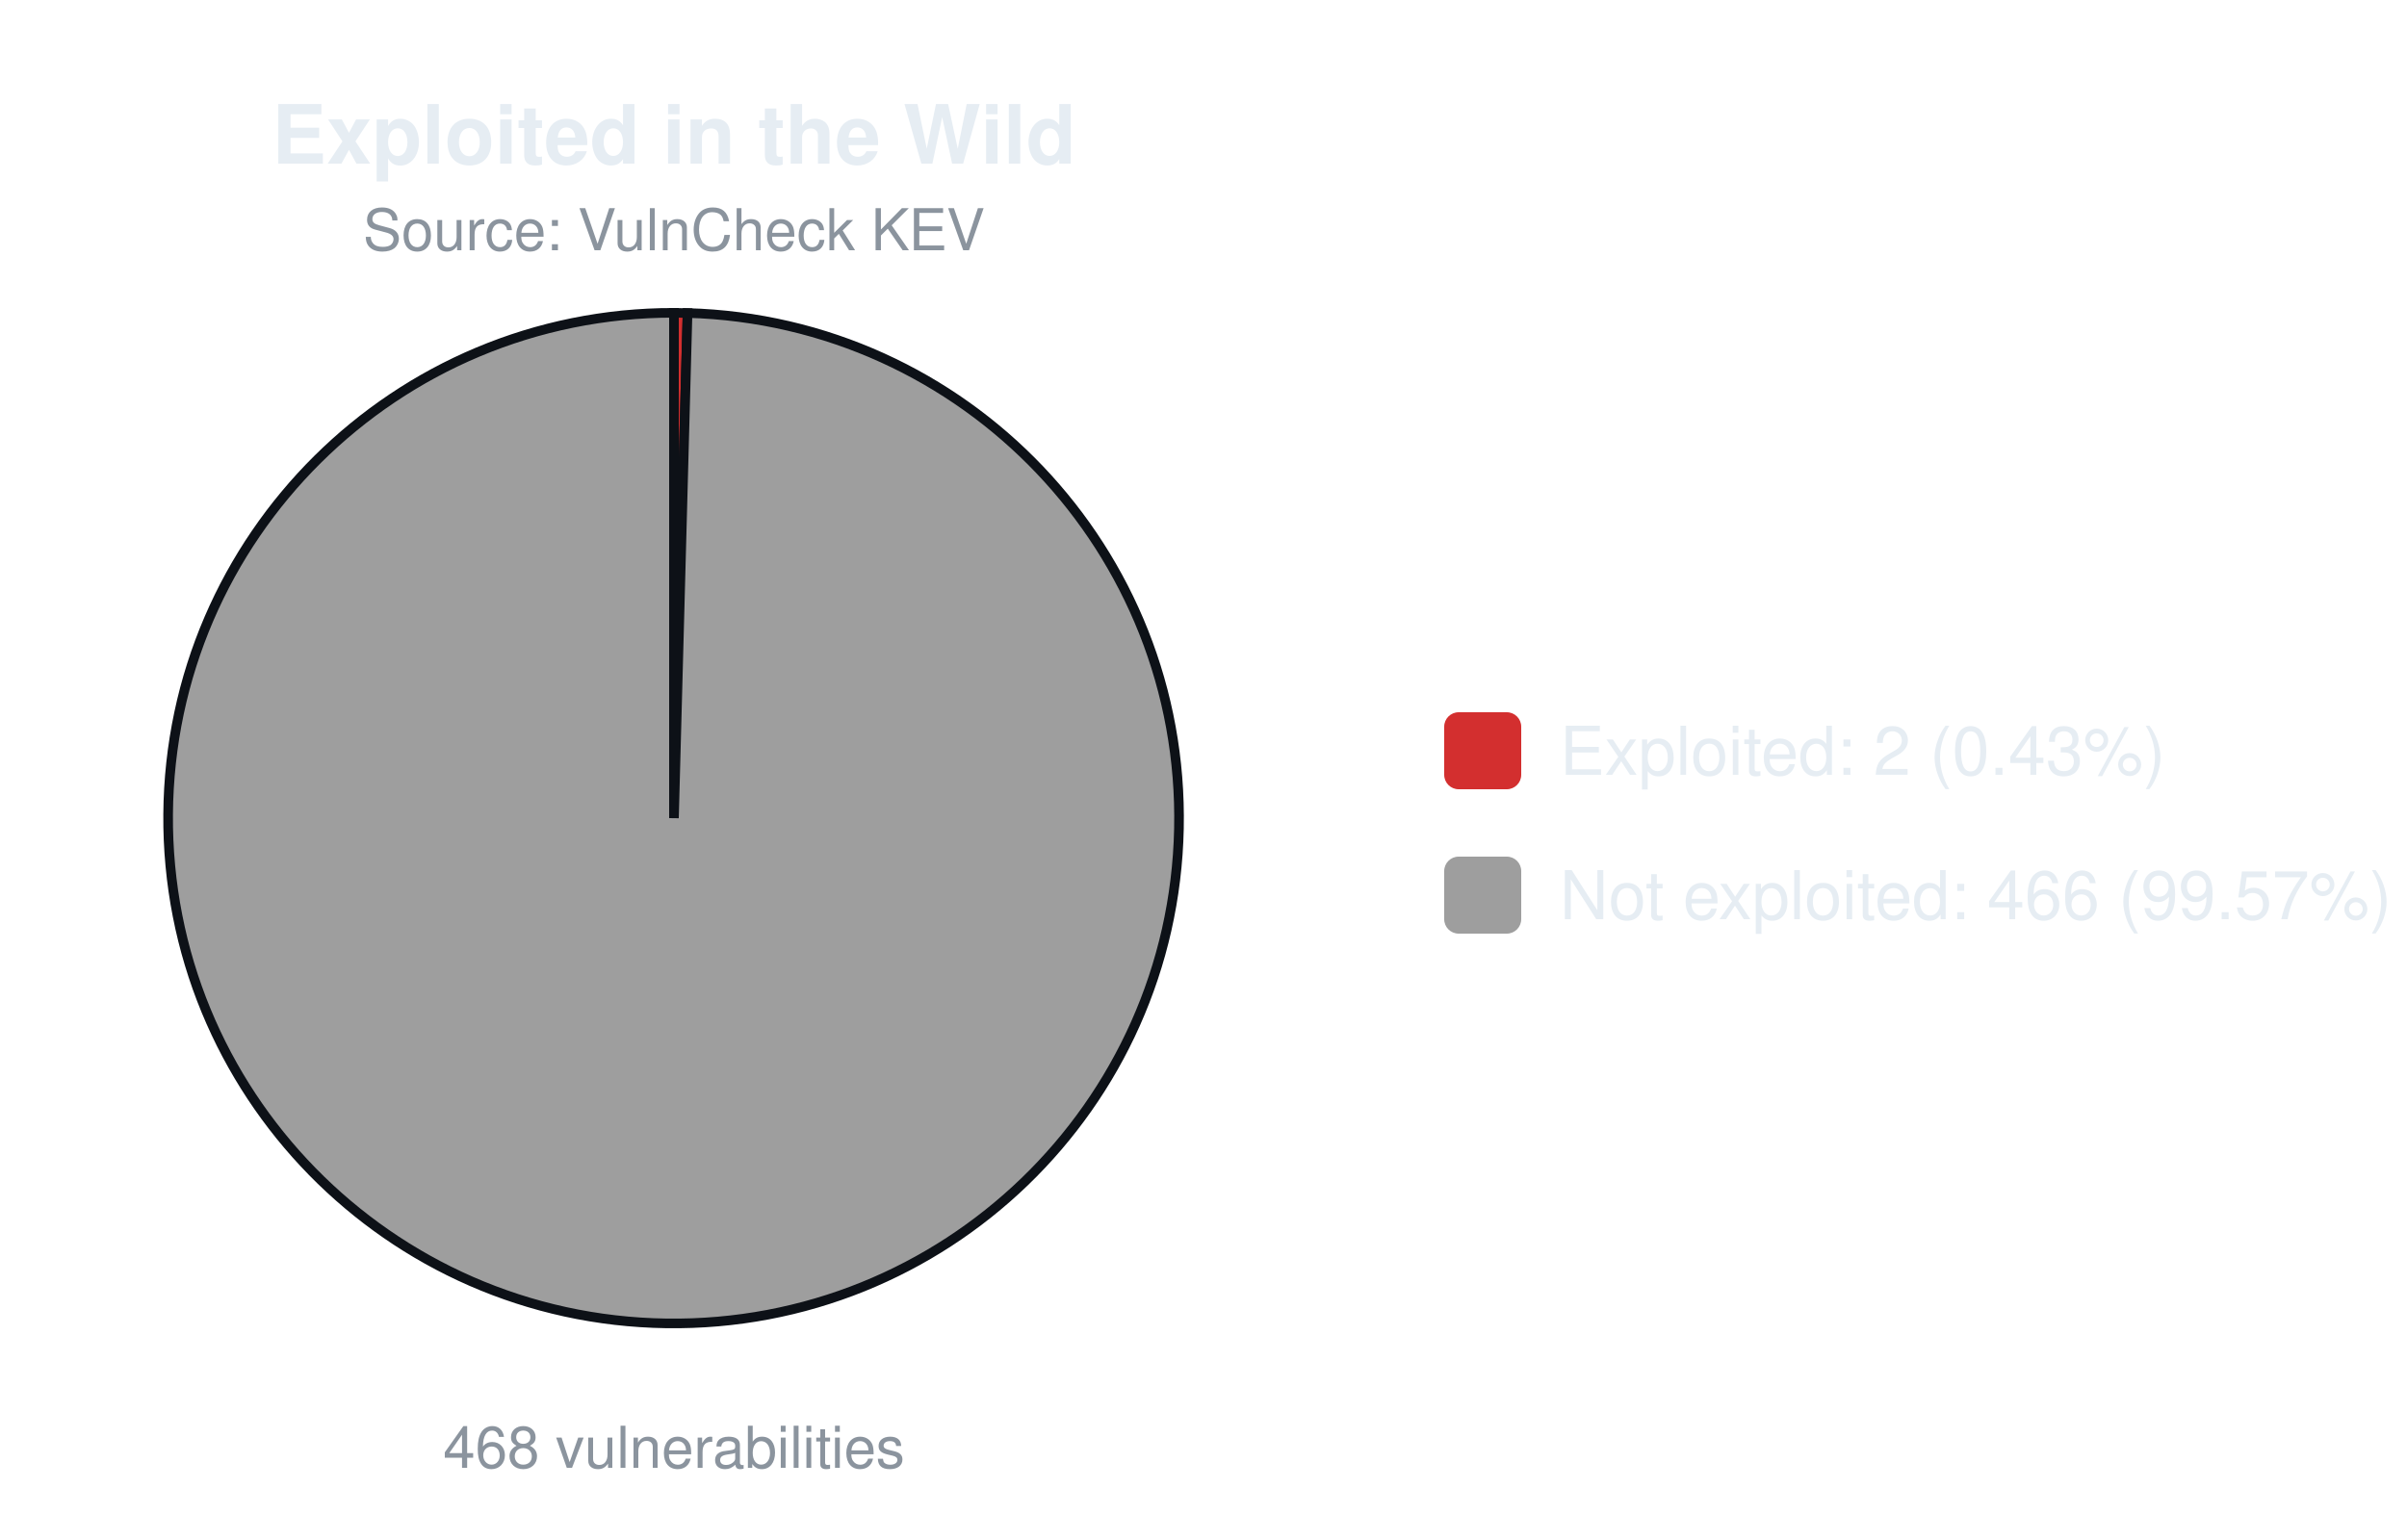
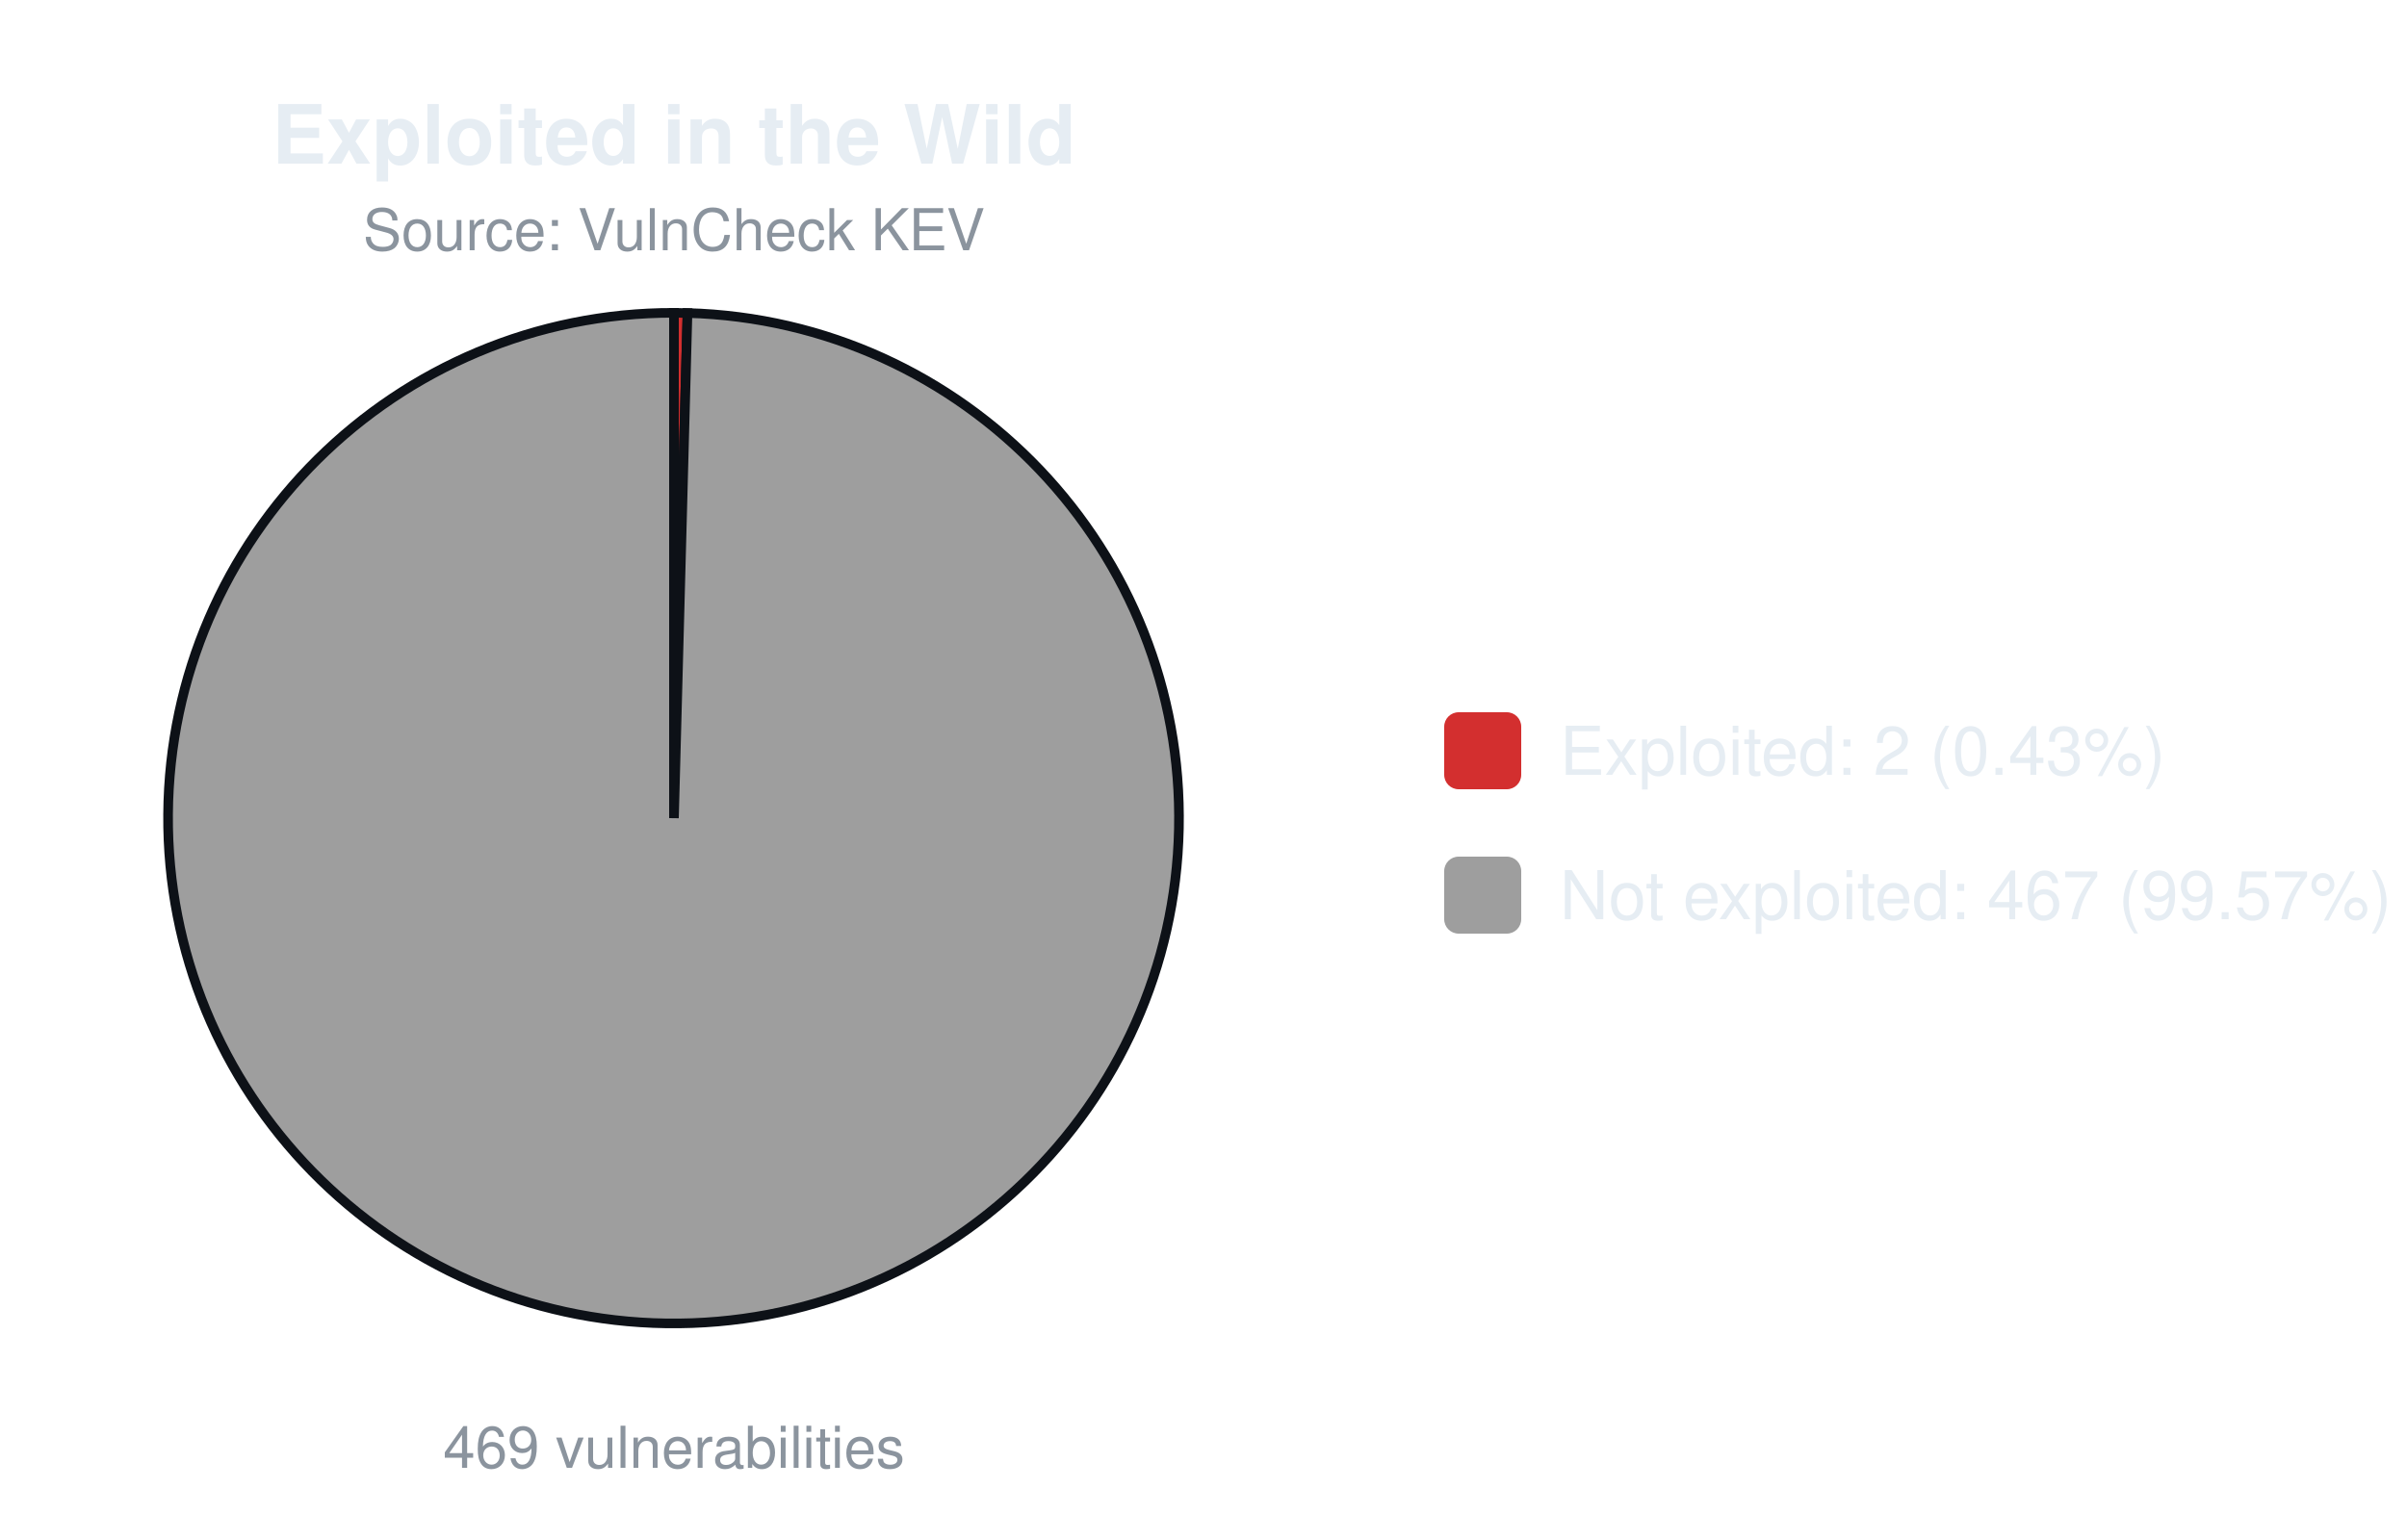
<svg xmlns="http://www.w3.org/2000/svg" width="500" height="320" viewBox="0 0 500 320" font-family="-apple-system,Segoe UI,Helvetica,Arial,sans-serif">
  <text x="140.0" y="34" font-size="17" font-weight="600" text-anchor="middle" fill="#e6edf3">Exploited in the Wild</text>
  <text x="140.0" y="52" font-size="12" text-anchor="middle" fill="#8b949e">Source: VulnCheck KEV</text>
-   <path d="M140.00,170.00 L140.00,65.00 A105.0,105.0 0 0 1 142.82,65.04 Z" fill="#d32f2f" stroke="#0d1117" stroke-width="2" />
-   <path d="M140.00,170.00 L142.82,65.04 A105.0,105.0 0 1 1 140.00,65.00 Z" fill="#9e9e9e" stroke="#0d1117" stroke-width="2" />
-   <text x="140.0" y="305" font-size="12" text-anchor="middle" fill="#8b949e">468 vulnerabilities</text>
+   <path d="M140.00,170.00 L140.00,65.00 A105.0,105.0 0 0 1 142.81,65.04 Z" fill="#d32f2f" stroke="#0d1117" stroke-width="2" />
+   <path d="M140.00,170.00 L142.81,65.04 A105.0,105.0 0 1 1 140.00,65.00 Z" fill="#9e9e9e" stroke="#0d1117" stroke-width="2" />
+   <text x="140.0" y="305" font-size="12" text-anchor="middle" fill="#8b949e">469 vulnerabilities</text>
  <rect x="300.0" y="148.0" width="16" height="16" rx="3" fill="#d32f2f" />
  <text x="324.0" y="161.0" font-size="14" fill="#e6edf3">Exploited: 2 (0.43%)</text>
  <rect x="300.0" y="178.0" width="16" height="16" rx="3" fill="#9e9e9e" />
-   <text x="324.0" y="191.0" font-size="14" fill="#e6edf3">Not exploited: 466 (99.57%)</text>
+   <text x="324.0" y="191.0" font-size="14" fill="#e6edf3">Not exploited: 467 (99.57%)</text>
</svg>
